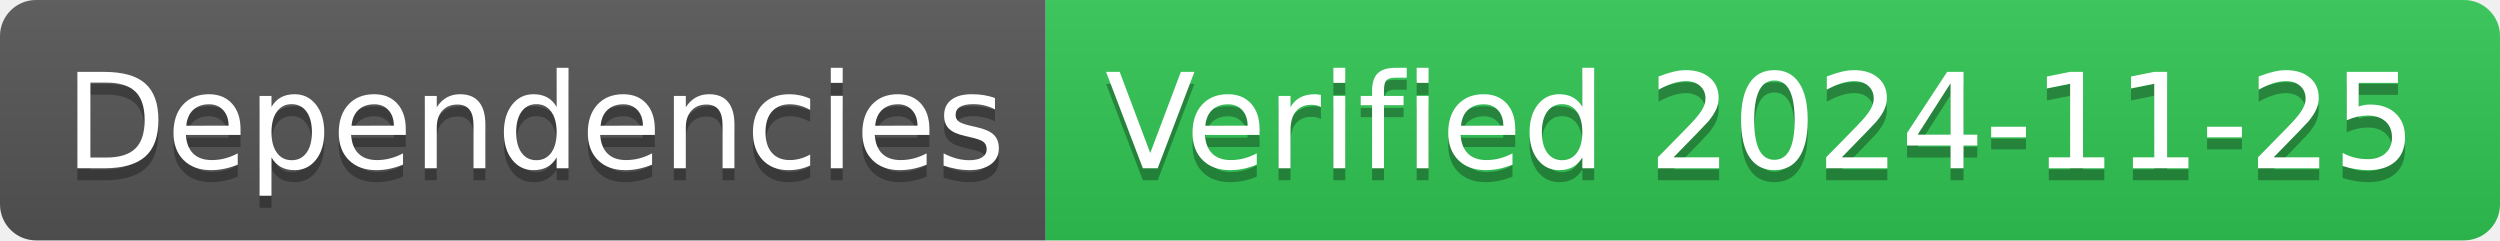
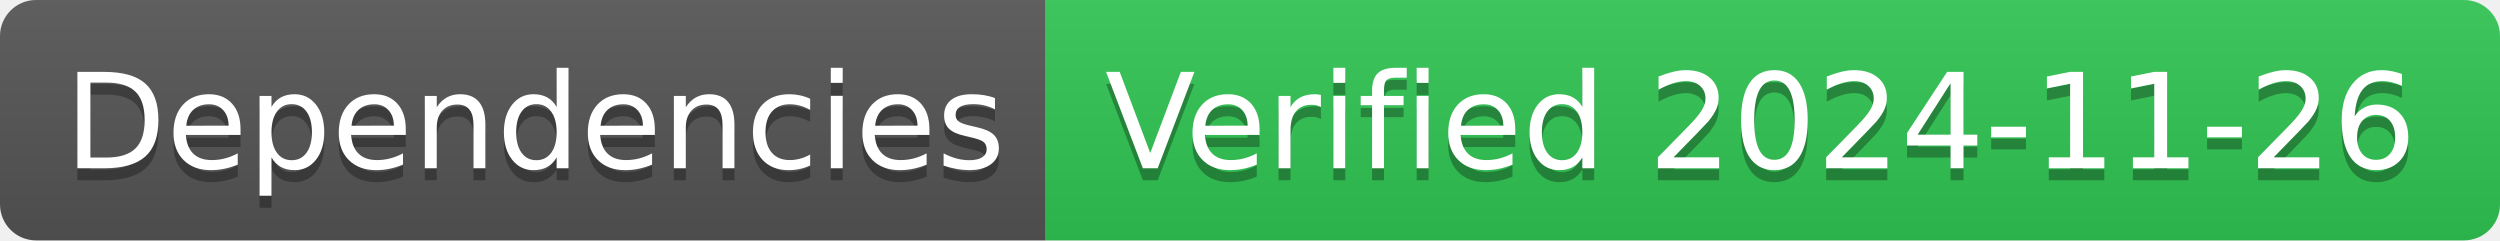
- <svg xmlns="http://www.w3.org/2000/svg" width="208" height="20" role="img" aria-label="Dependencies: Verified 2024-11-25">
+ <svg xmlns="http://www.w3.org/2000/svg" width="208" height="20" role="img" aria-label="Dependencies: Verified 2024-11-26">
  <linearGradient id="s" x2="0" y2="100%">
    <stop offset="0" stop-color="#bbb" stop-opacity=".1" />
    <stop offset="1" stop-opacity=".1" />
  </linearGradient>
  <clipPath id="r">
    <rect width="208" height="20" rx="3" fill="#fff" />
  </clipPath>
  <g clip-path="url(#r)">
    <rect width="87" height="20" fill="#555" />
    <rect x="87" width="121" height="20" fill="#31c653" />
    <rect width="208" height="20" fill="url(#s)" />
  </g>
  <g fill="#fff" text-anchor="middle" font-family="Verdana,Geneva,DejaVu Sans,sans-serif" text-rendering="geometricPrecision" font-size="110">
    <text aria-hidden="true" x="445" y="150" fill="#010101" fill-opacity=".3" transform="scale(.1)" textLength="770">Dependencies</text>
    <text x="445" y="140" transform="scale(.1)" fill="#fff" textLength="770">Dependencies</text>
-     <text aria-hidden="true" x="1465" y="150" fill="#010101" fill-opacity=".3" transform="scale(.1)" textLength="1110">Verified 2024-11-25</text>
-     <text x="1465" y="140" transform="scale(.1)" fill="#fff" textLength="1110">Verified 2024-11-25</text>
+     <text aria-hidden="true" x="1465" y="150" fill="#010101" fill-opacity=".3" transform="scale(.1)" textLength="1110">Verified 2024-11-26</text>
+     <text x="1465" y="140" transform="scale(.1)" fill="#fff" textLength="1110">Verified 2024-11-26</text>
  </g>
</svg>
